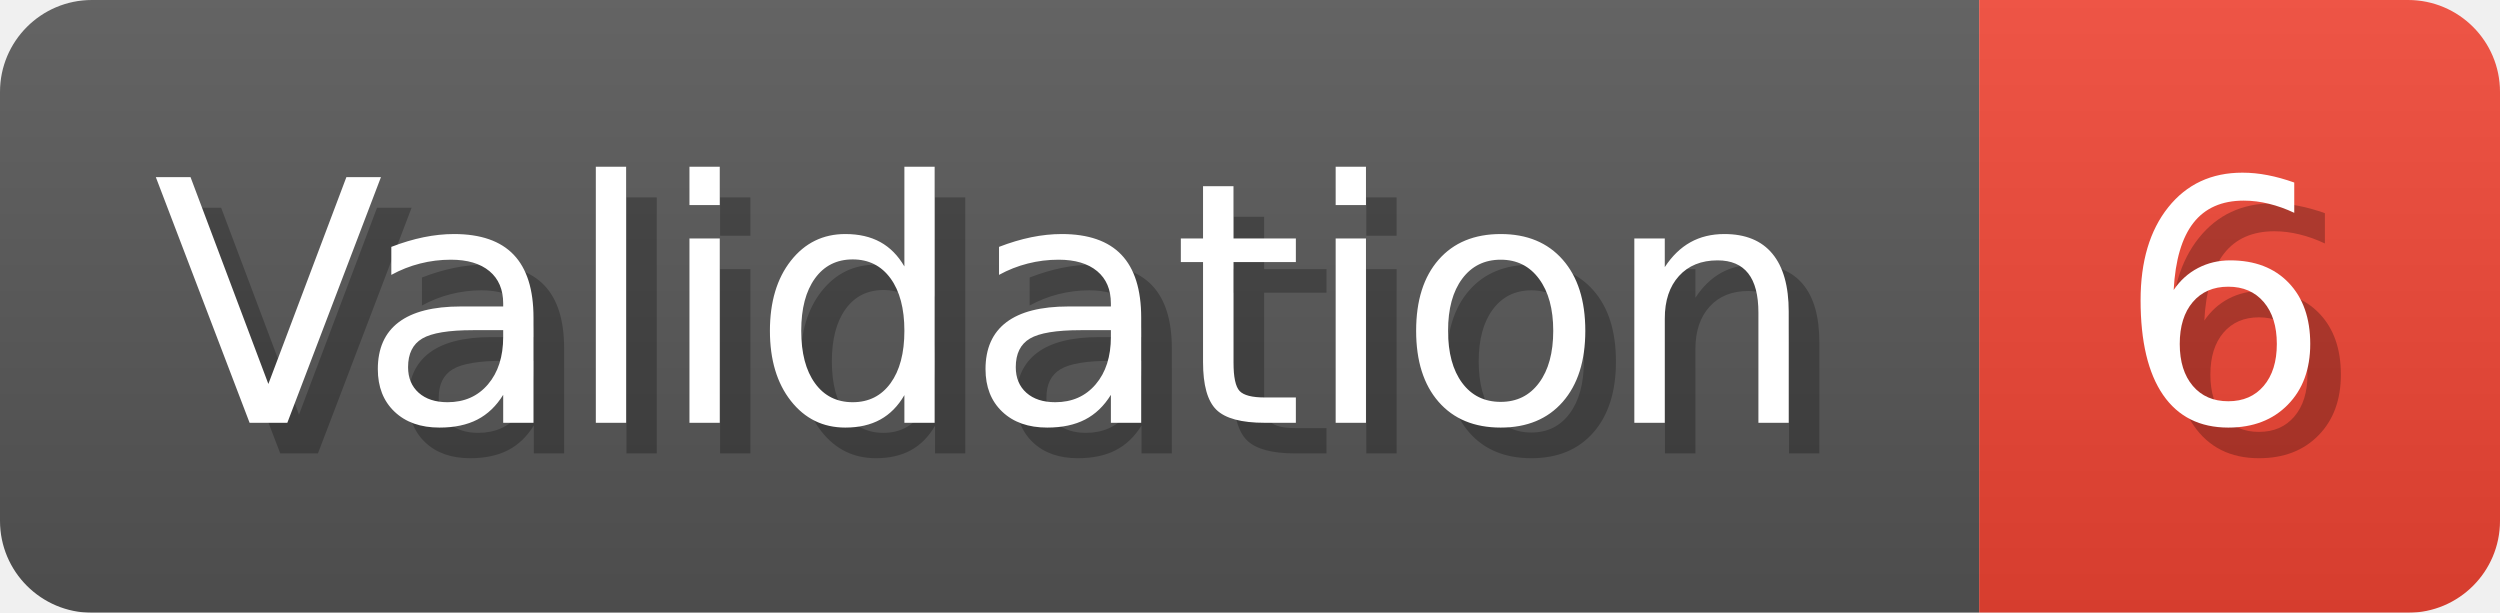
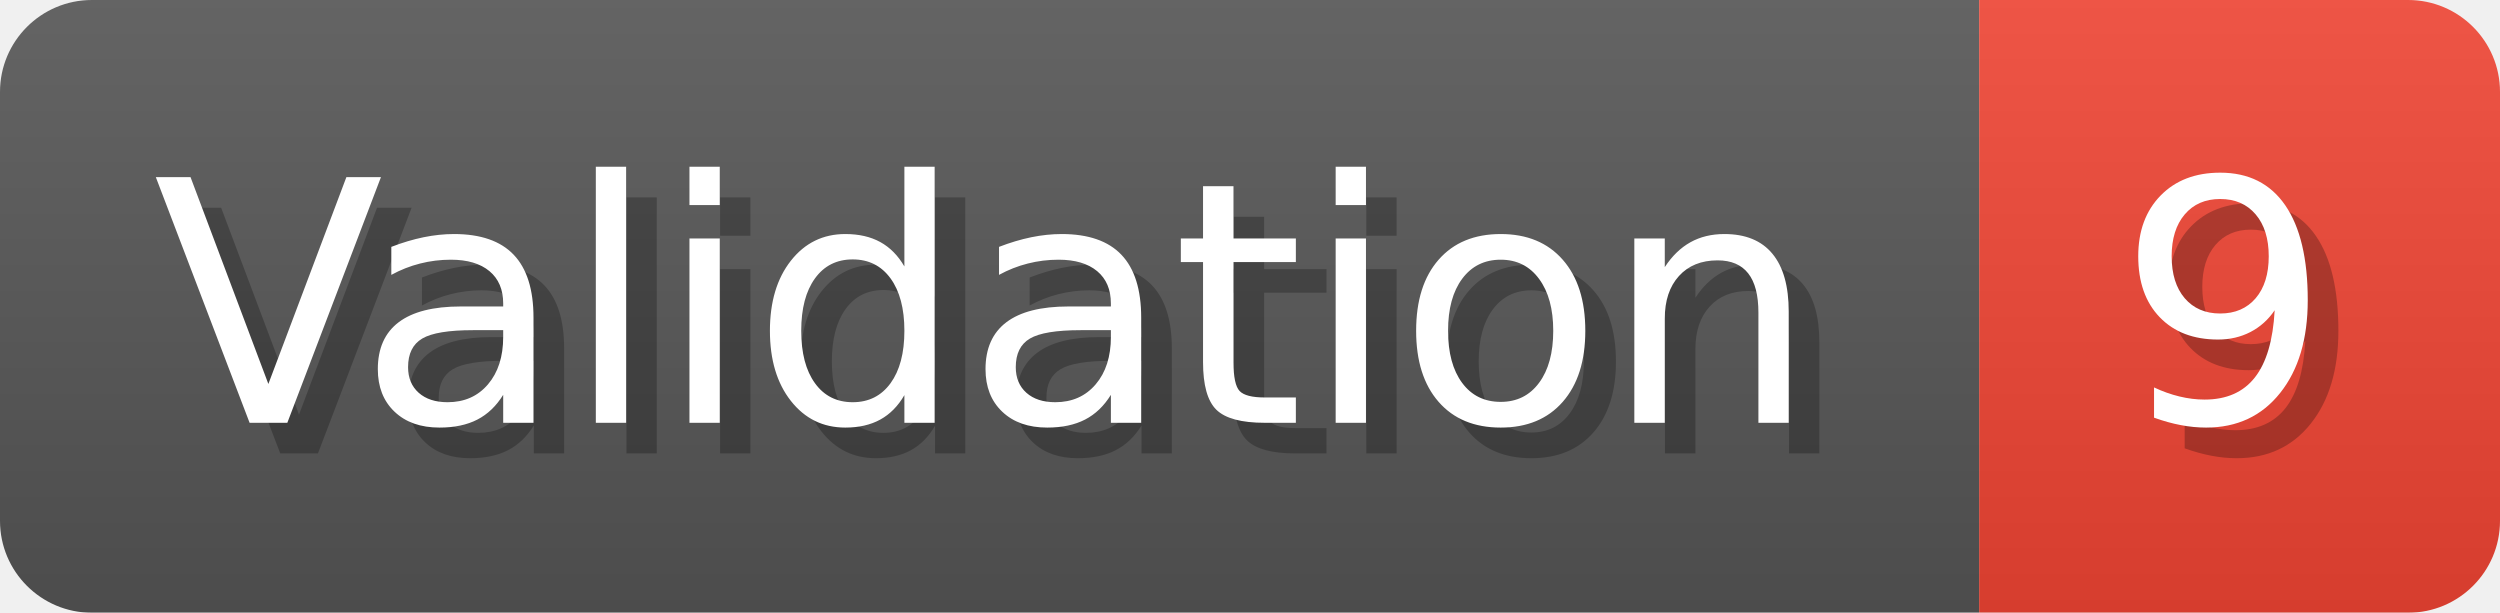
- <svg xmlns="http://www.w3.org/2000/svg" width="81.6" height="20" viewBox="0 0 816 200" role="img" aria-label="Validation: 6">
+ <svg xmlns="http://www.w3.org/2000/svg" width="81.6" height="20" viewBox="0 0 816 200" role="img" aria-label="Validation: 9">
  <linearGradient id="a" x2="0" y2="100%">
    <stop offset="0" stop-opacity=".1" stop-color="#EEE" />
    <stop offset="1" stop-opacity=".1" />
  </linearGradient>
  <mask id="m">
    <rect width="816" height="200" rx="30" fill="#FFF" />
  </mask>
  <g mask="url(#m)">
    <rect width="646" height="200" fill="#555" />
    <rect width="170" height="200" fill="#E43" x="646" />
    <rect width="816" height="200" fill="url(#a)" />
  </g>
  <g aria-hidden="true" fill="#fff" text-anchor="start" font-family="Verdana,DejaVu Sans,sans-serif" font-size="110">
    <text x="60" y="148" textLength="546" fill="#000" opacity="0.25">Validation</text>
    <text x="50" y="138" textLength="546">Validation</text>
-     <text x="701" y="148" textLength="70" fill="#000" opacity="0.25">6</text>
-     <text x="691" y="138" textLength="70">6</text>
+     <text x="701" y="148" textLength="70" fill="#000" opacity="0.25">9</text>
+     <text x="691" y="138" textLength="70">9</text>
  </g>
</svg>
